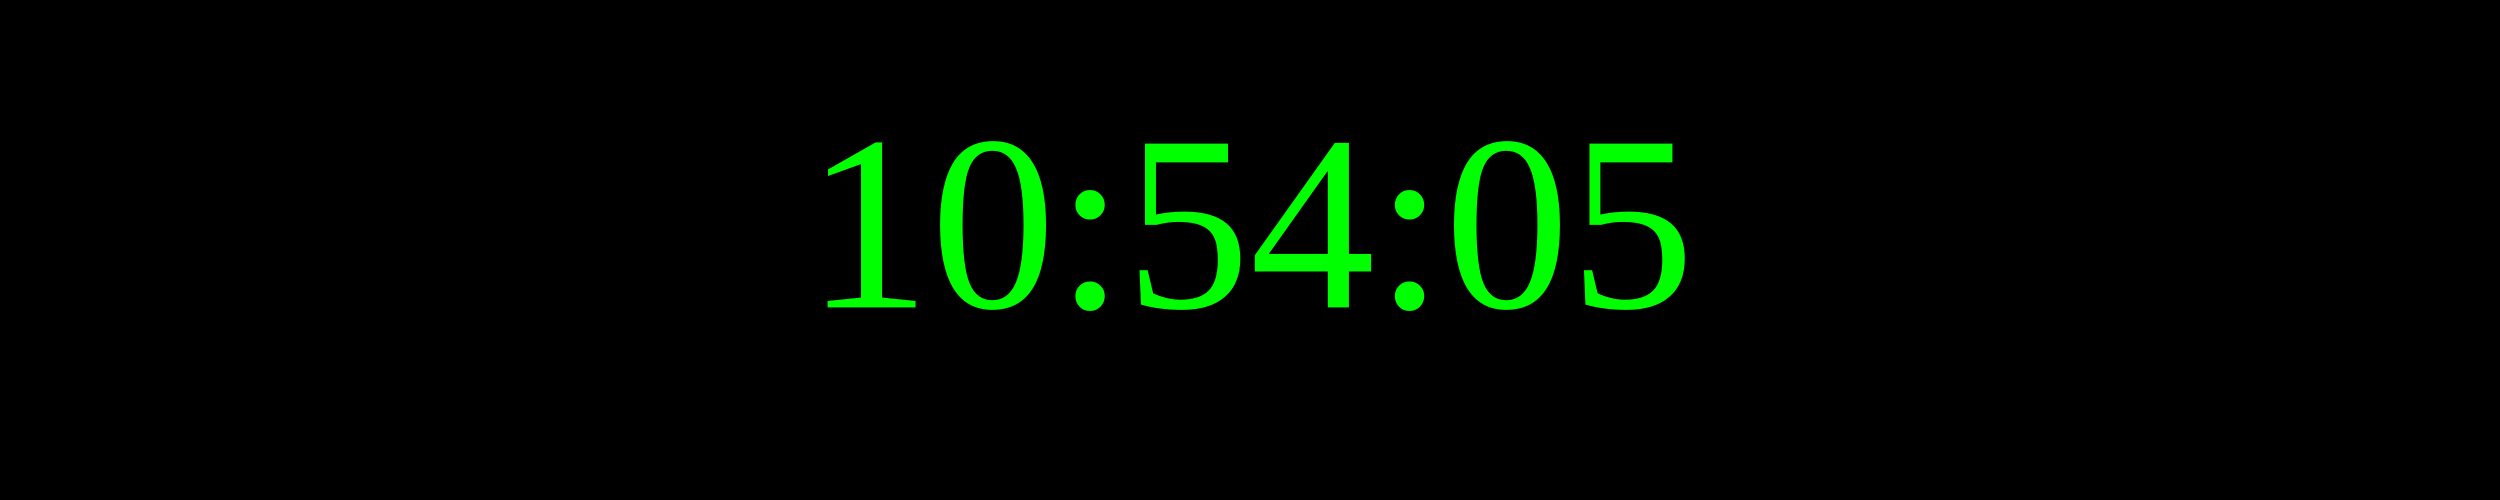
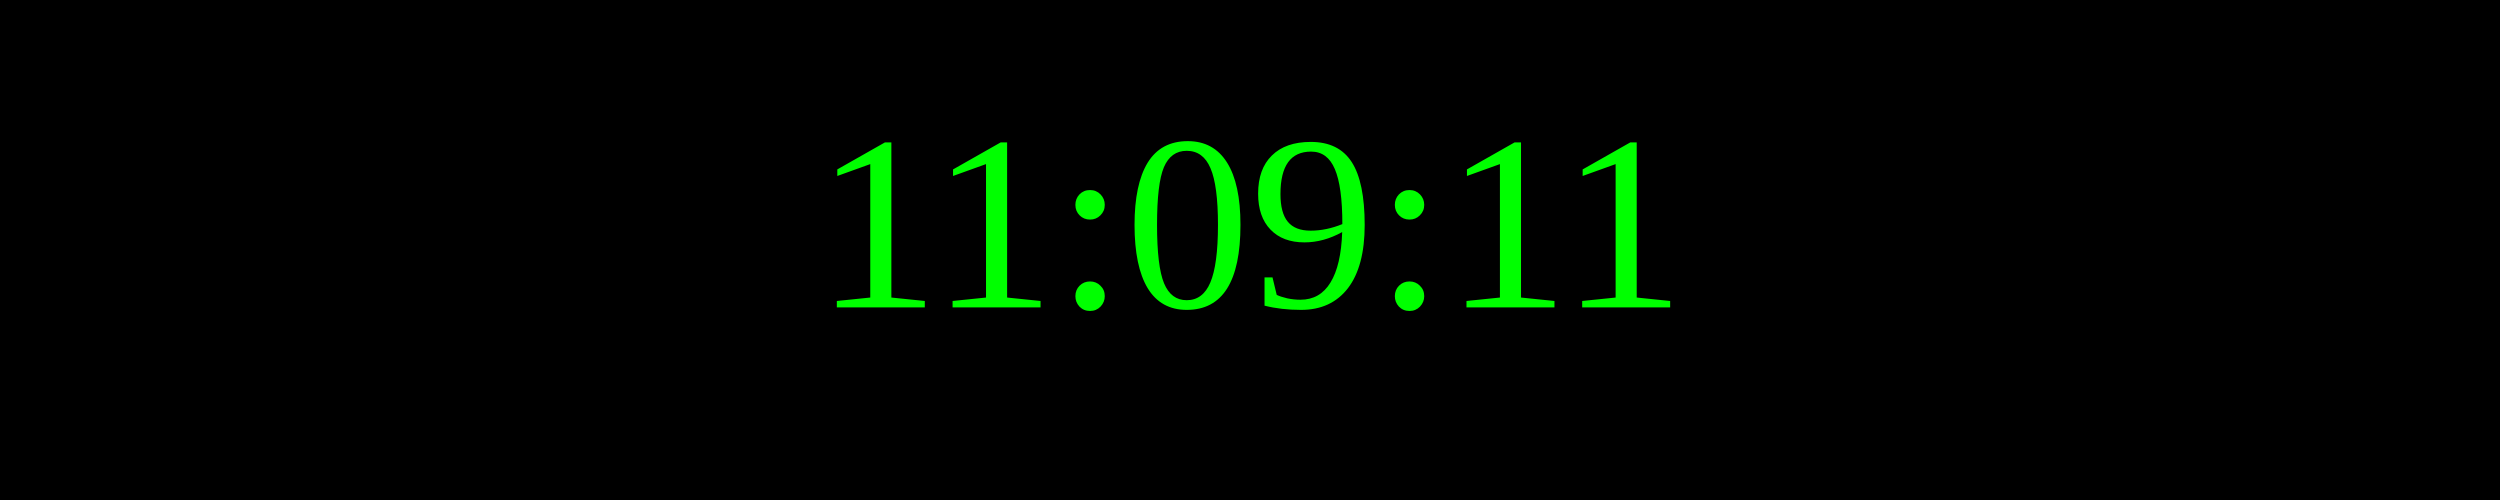
<svg xmlns="http://www.w3.org/2000/svg" width="250" height="50">
  <rect width="100%" height="100%" fill="black" />
  <text x="50%" y="50%" font-size="25" fill="lime" text-anchor="middle" dominant-baseline="middle">
- 10:54:05
+ 11:09:11
</text>
</svg>
